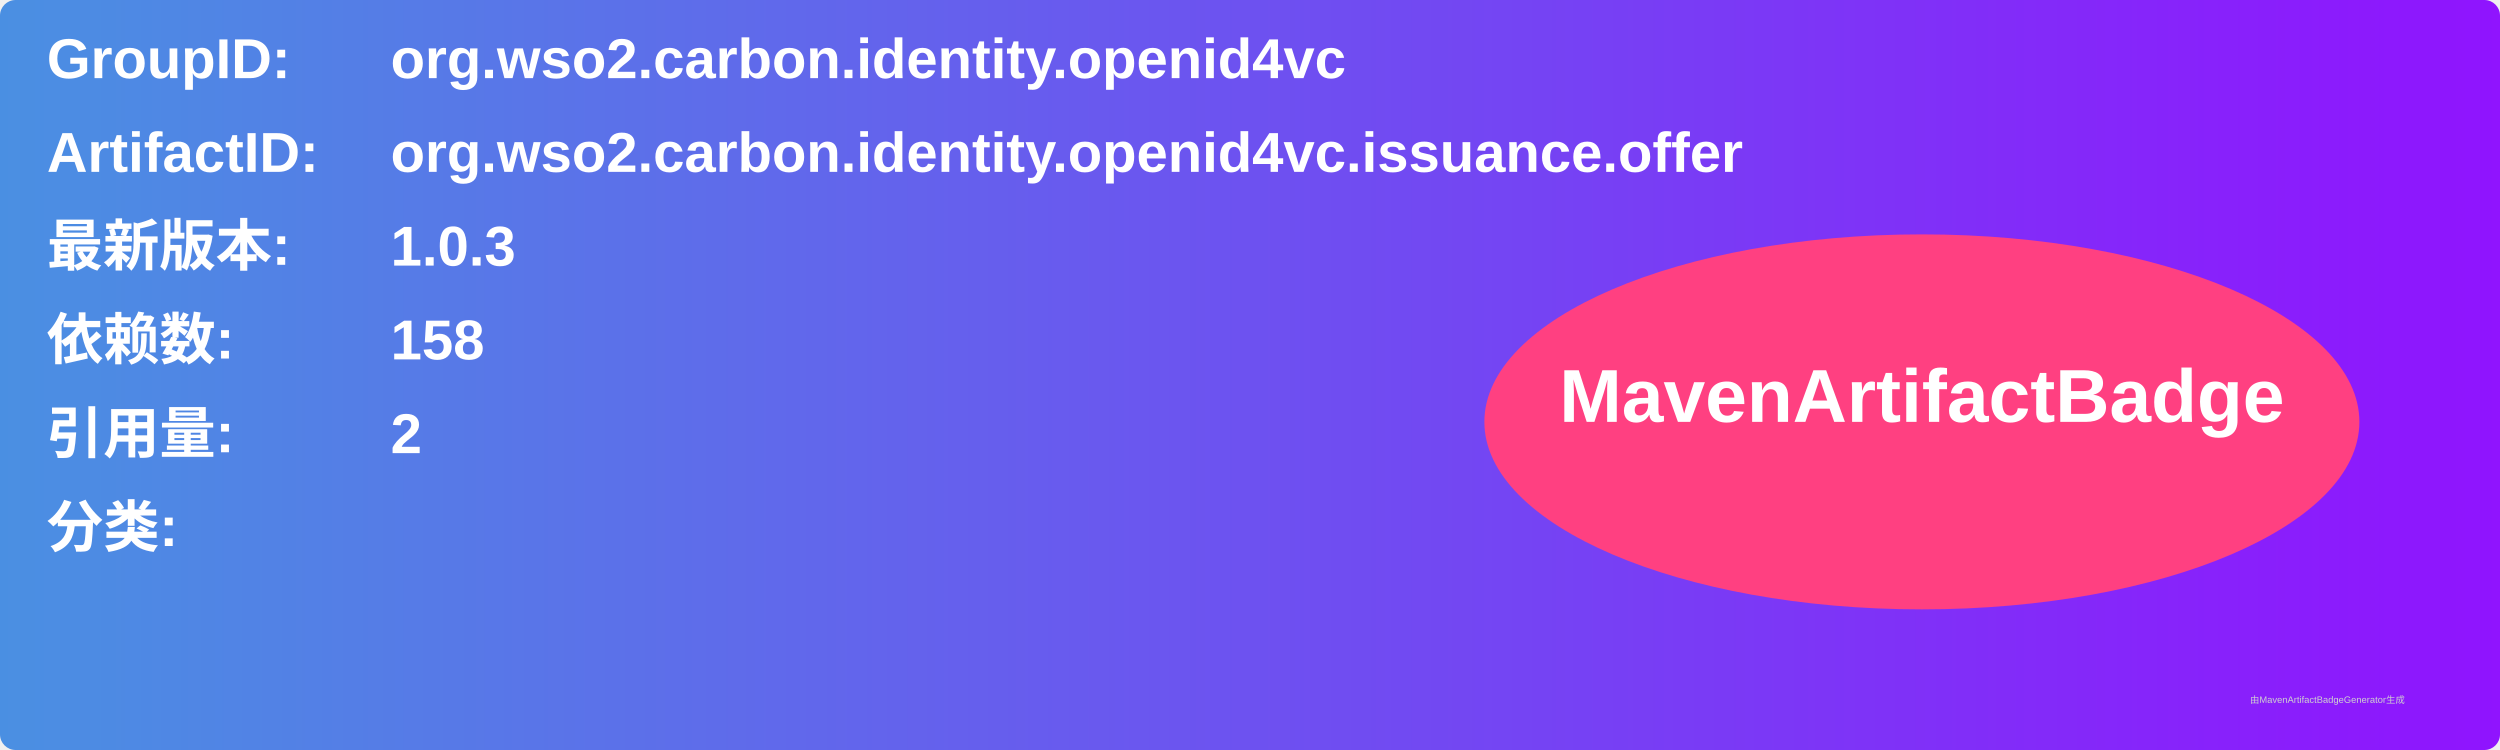
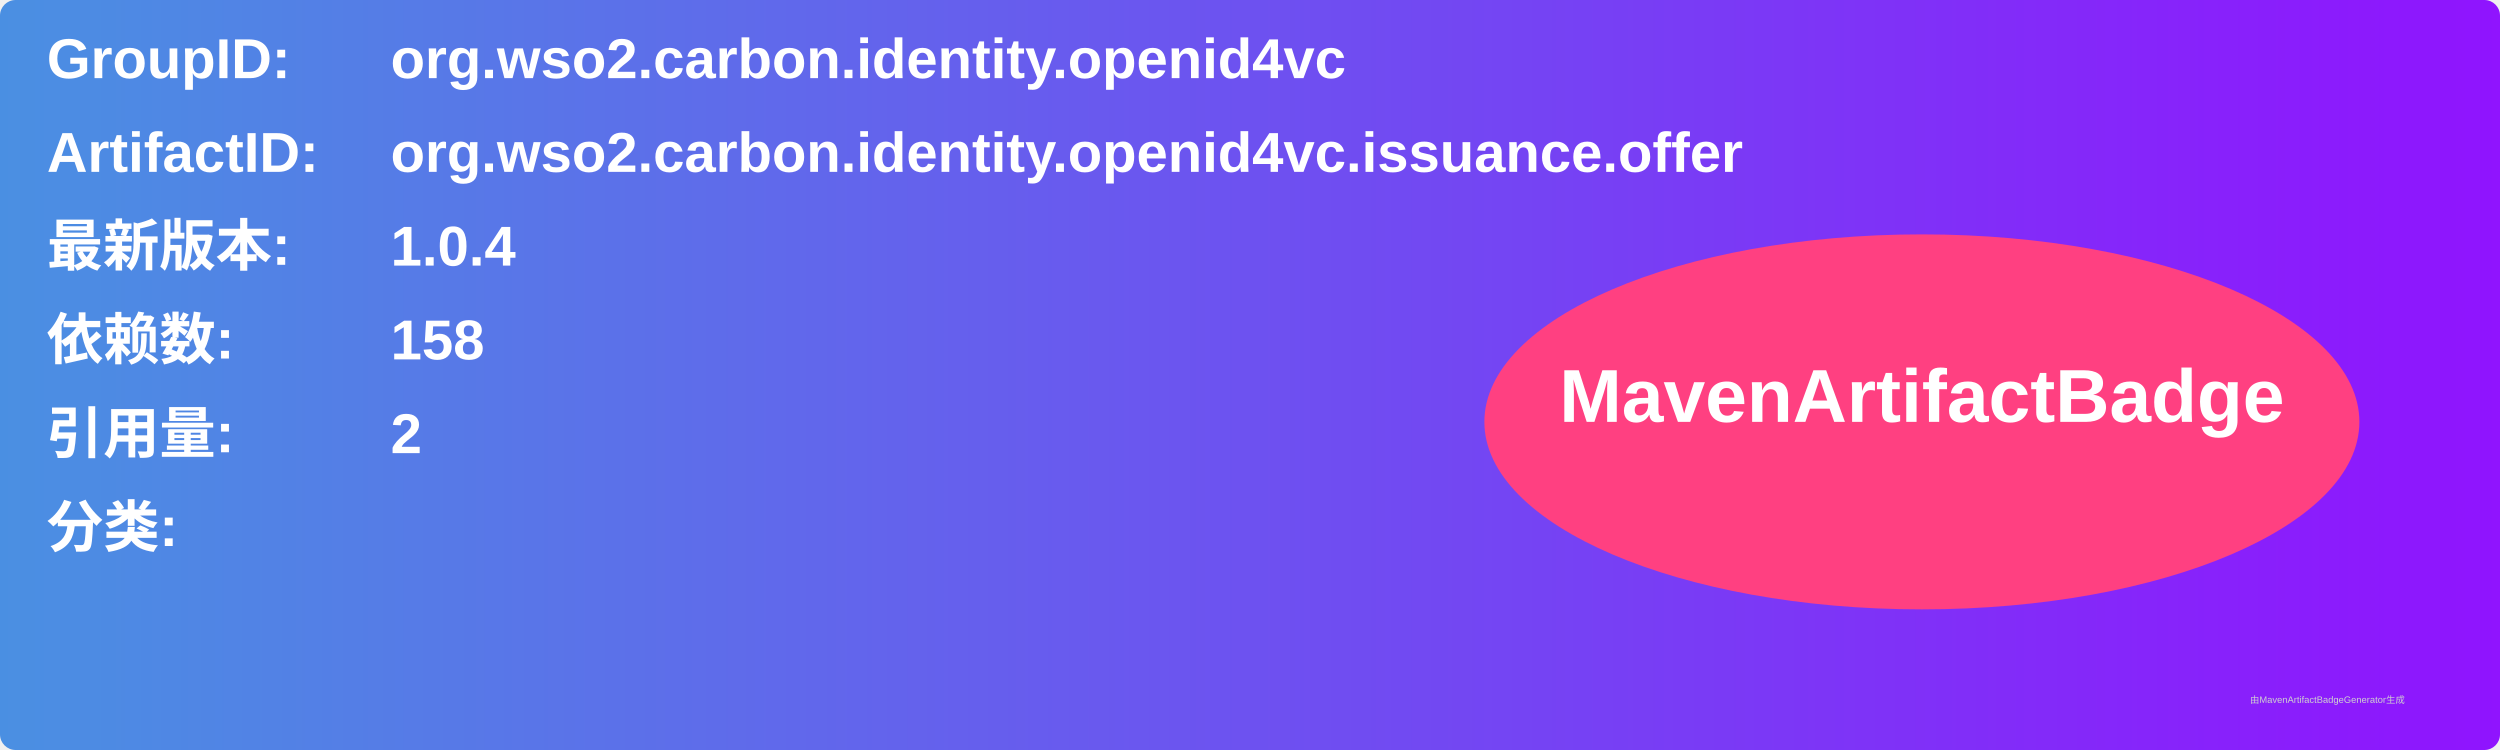
<svg xmlns="http://www.w3.org/2000/svg" width="800" height="240" viewBox="0 0 800 240">
  <linearGradient id="grad" x1="0%" y1="0%" x2="100%" y2="0%">
    <stop offset="0%" stop-color="#4a90e2" />
    <stop offset="100%" stop-color="#9013fe" />
  </linearGradient>
  <rect width="100%" height="100%" rx="5" ry="5" fill="url(#grad)" />
  <g transform="translate(15, 15)">
    <text x="0" y="10" font-family="Arial" font-size="18" fill="white" font-weight="bold" width="260">GroupID:</text>
    <text x="110" y="10" font-family="Arial" font-size="18" fill="white" font-weight="bold" width="460">org.wso2.carbon.identity.openid4vc</text>
    <text x="0" y="40" font-family="Arial" font-size="18" fill="white" font-weight="bold" width="260">ArtifactID:</text>
    <text x="110" y="40" font-family="Arial" font-size="18" fill="white" font-weight="bold" width="460">org.wso2.carbon.identity.openid4vc.issuance.offer</text>
    <text x="0" y="70" font-family="Arial" font-size="18" fill="white" font-weight="bold">最新版本:</text>
    <text x="110" y="70" font-family="Arial" font-size="18" fill="white" font-weight="bold">
-       <tspan font-weight="bold">1.0.3</tspan>
+       <tspan font-weight="bold">1.0.4</tspan>
    </text>
    <text x="0" y="100" font-family="Arial" font-size="18" fill="white" font-weight="bold">依赖数: </text>
    <text x="110" y="100" font-family="Arial" font-size="18" fill="white">
      <tspan font-weight="bold">158</tspan>
    </text>
    <text x="0" y="130" font-family="Arial" font-size="18" fill="white" font-weight="bold">引用量: </text>
    <text x="110" y="130" font-family="Arial" font-size="18" fill="white">
      <tspan font-weight="bold">2</tspan>
    </text>
    <text x="0" y="160" font-family="Arial" font-size="18" fill="white" font-weight="bold">分类:</text>
    <text x="10" y="190" font-family="Arial" font-size="10" fill="white">
      <tspan font-weight="bold" />
    </text>
    <ellipse cx="600" cy="120" rx="140" ry="60" fill="#ff4081" />
    <text x="600" y="120" text-anchor="middle" font-family="Arial" font-size="24" fill="white" font-weight="bold">MavenArtifactBadge</text>
  </g>
  <text x="720" y="225" font-family="Arial" font-size="3" fill="#d0d0d0">由MavenArtifactBadgeGenerator生成</text>
</svg>
